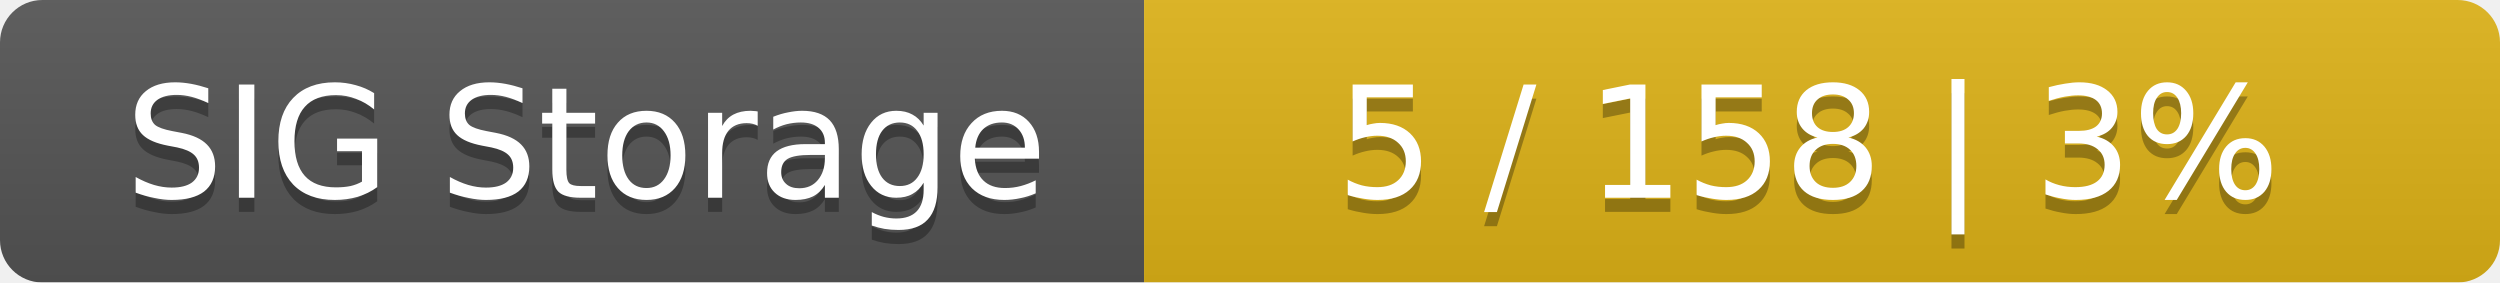
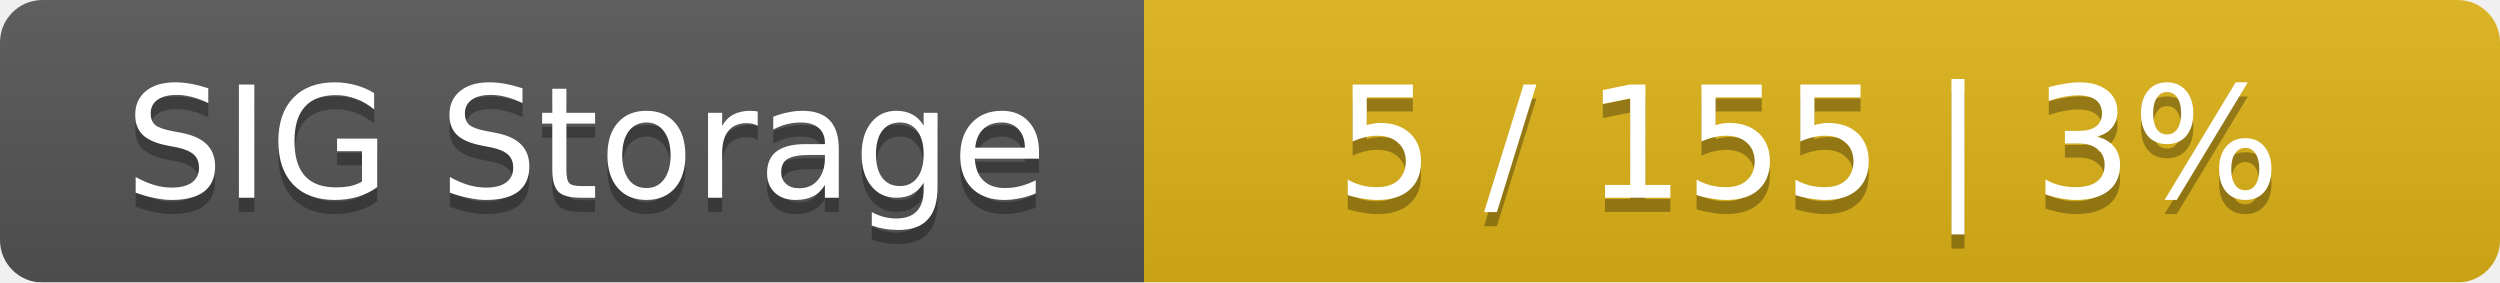
<svg xmlns="http://www.w3.org/2000/svg" width="177" height="20">
  <linearGradient id="smooth" x2="0" y2="100%">
    <stop offset="0" stop-color="#bbb" stop-opacity=".1" />
    <stop offset="1" stop-opacity=".1" />
  </linearGradient>
  <mask id="round">
    <rect width="177" height="20" rx="3" fill="#fff" />
  </mask>
  <g mask="url(#round)">
    <rect width="81" height="20" fill="#555" />
    <rect x="81" width="96" height="20" fill="#dfb317" />
    <rect width="177" height="20" fill="url(#smooth)" />
  </g>
  <g fill="#fff" text-anchor="middle" font-family="DejaVu Sans,Verdana,Geneva,sans-serif" font-size="11">
    <text x="41.5" y="15" fill="#010101" fill-opacity=".3">SIG Storage</text>
    <text x="41.5" y="14">SIG Storage</text>
-     <text x="128" y="15" fill="#010101" fill-opacity=".3">5 / 158    |    3%</text>
-     <text x="128" y="14">5 / 158    |    3%</text>
+     <text x="128" y="15" fill="#010101" fill-opacity=".3">5 / 155    |    3%</text>
+     <text x="128" y="14">5 / 155    |    3%</text>
  </g>
</svg>
